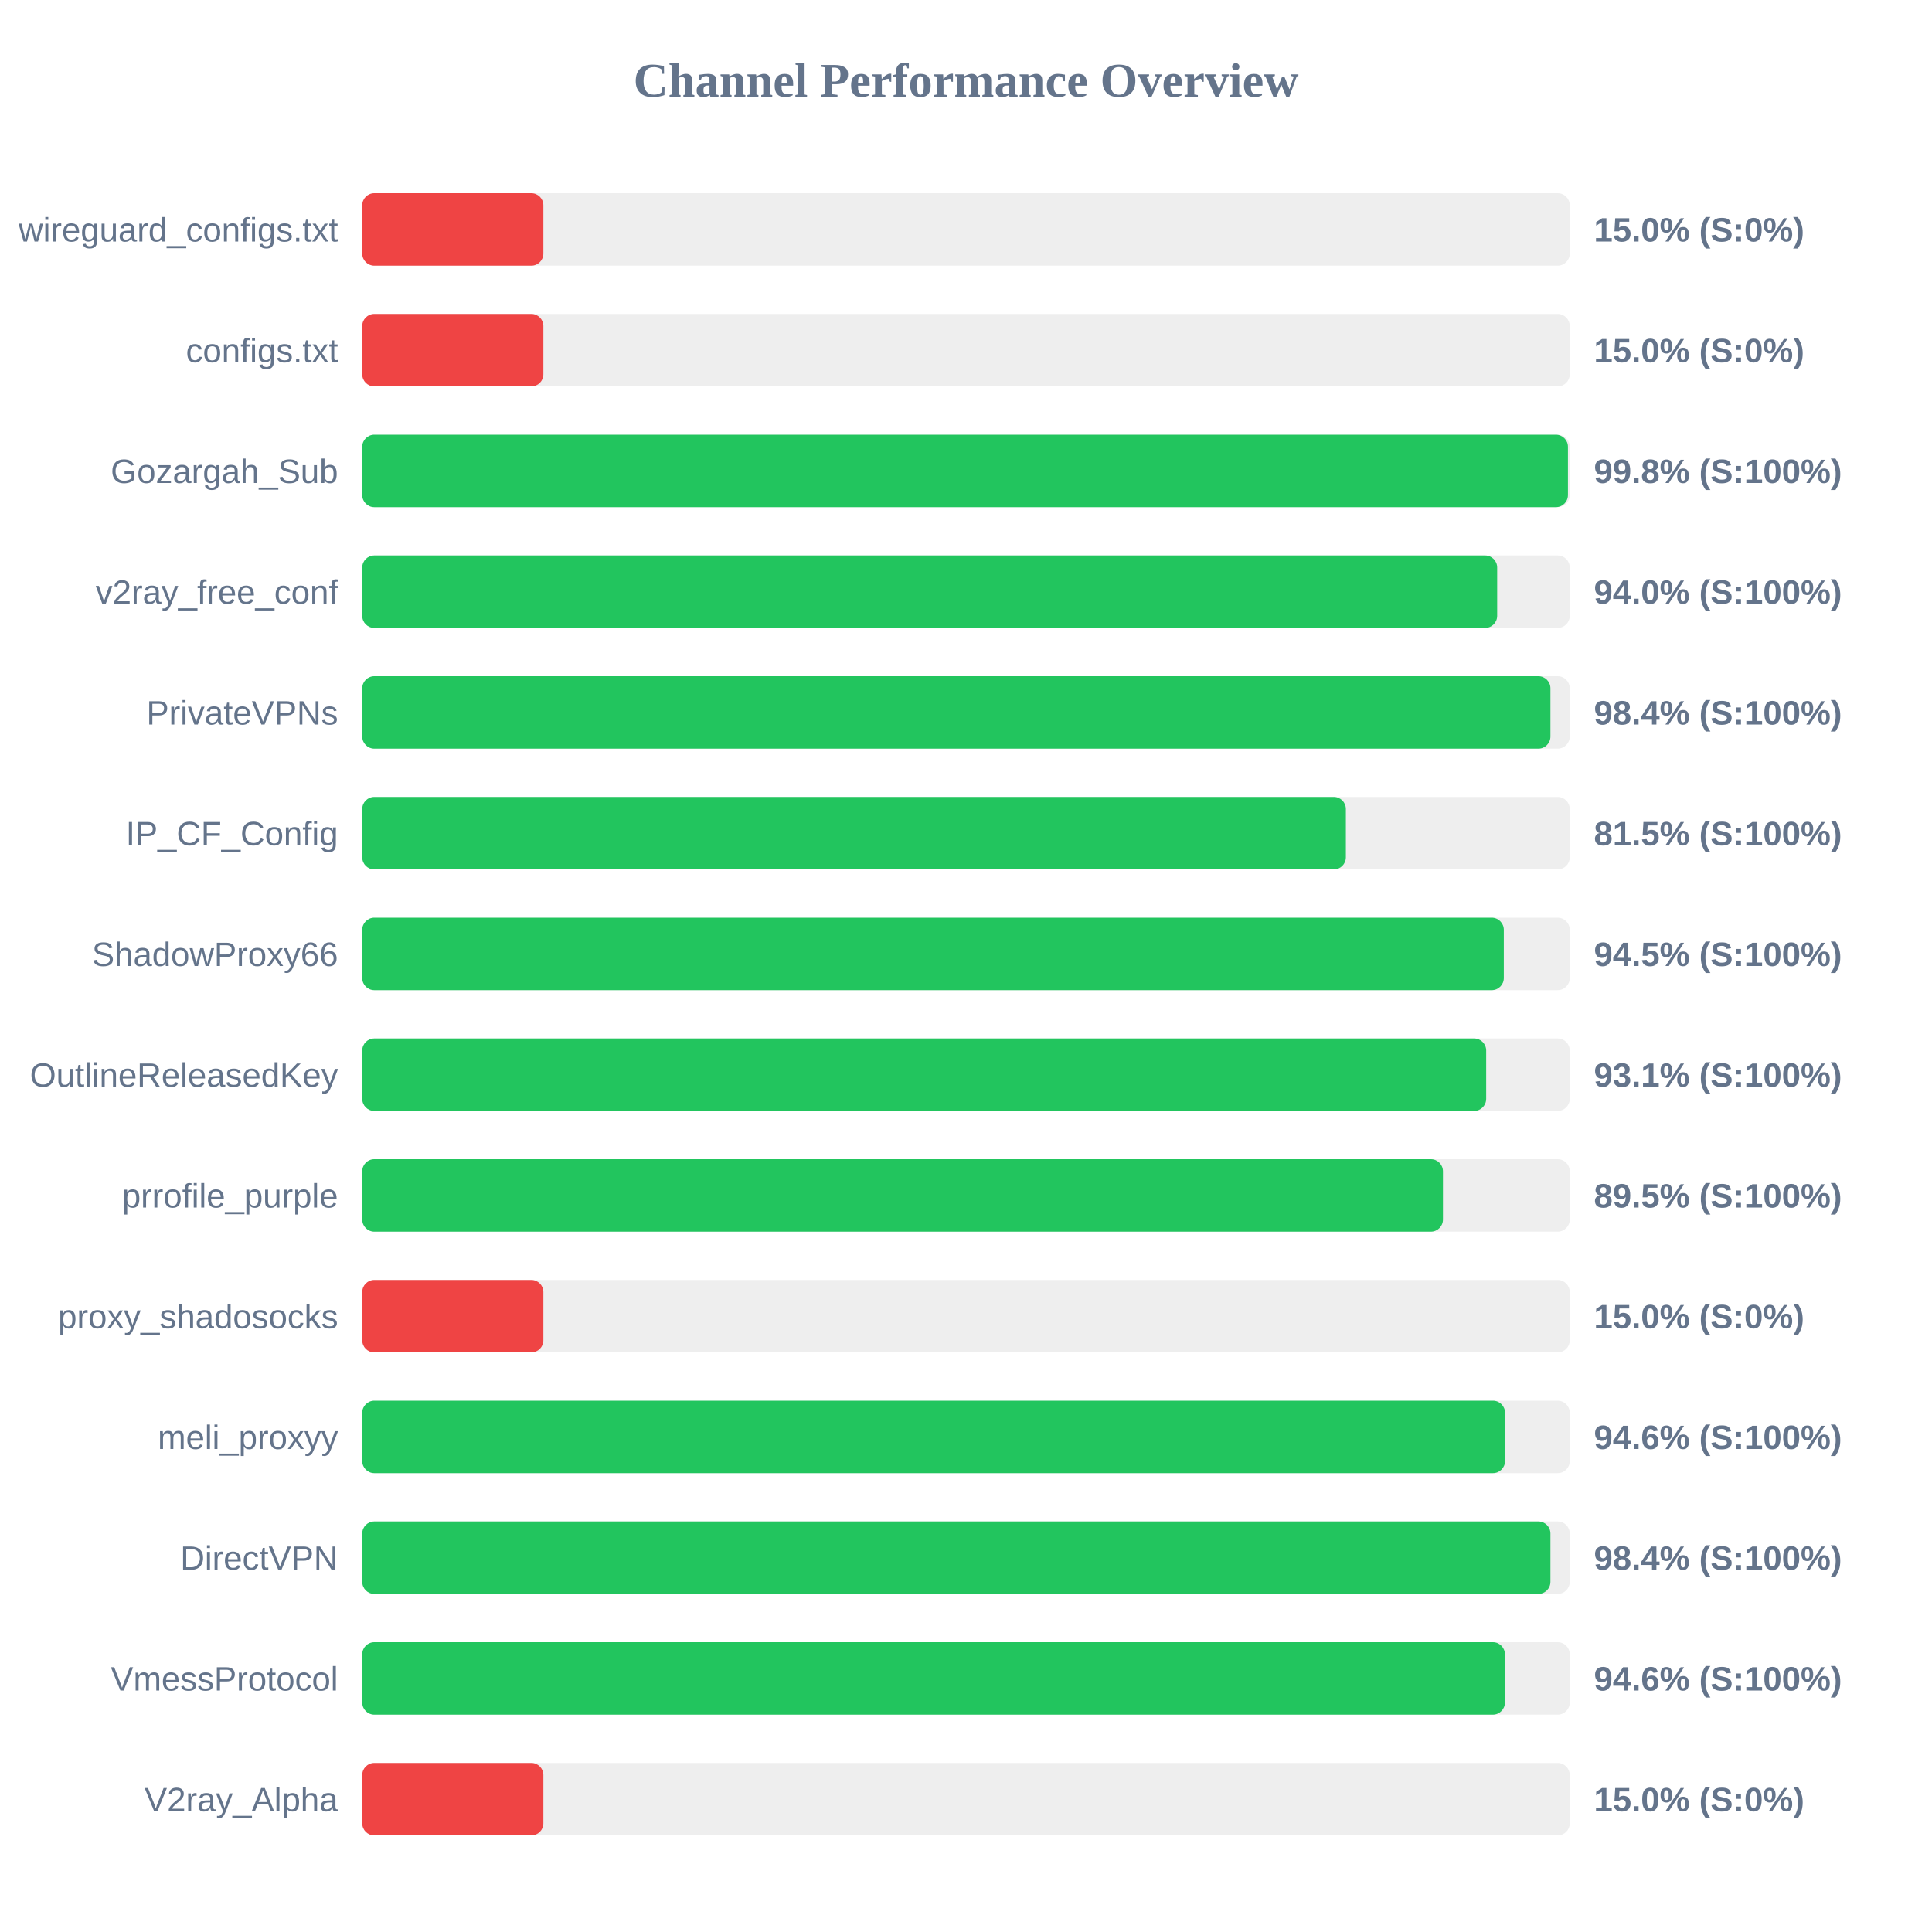
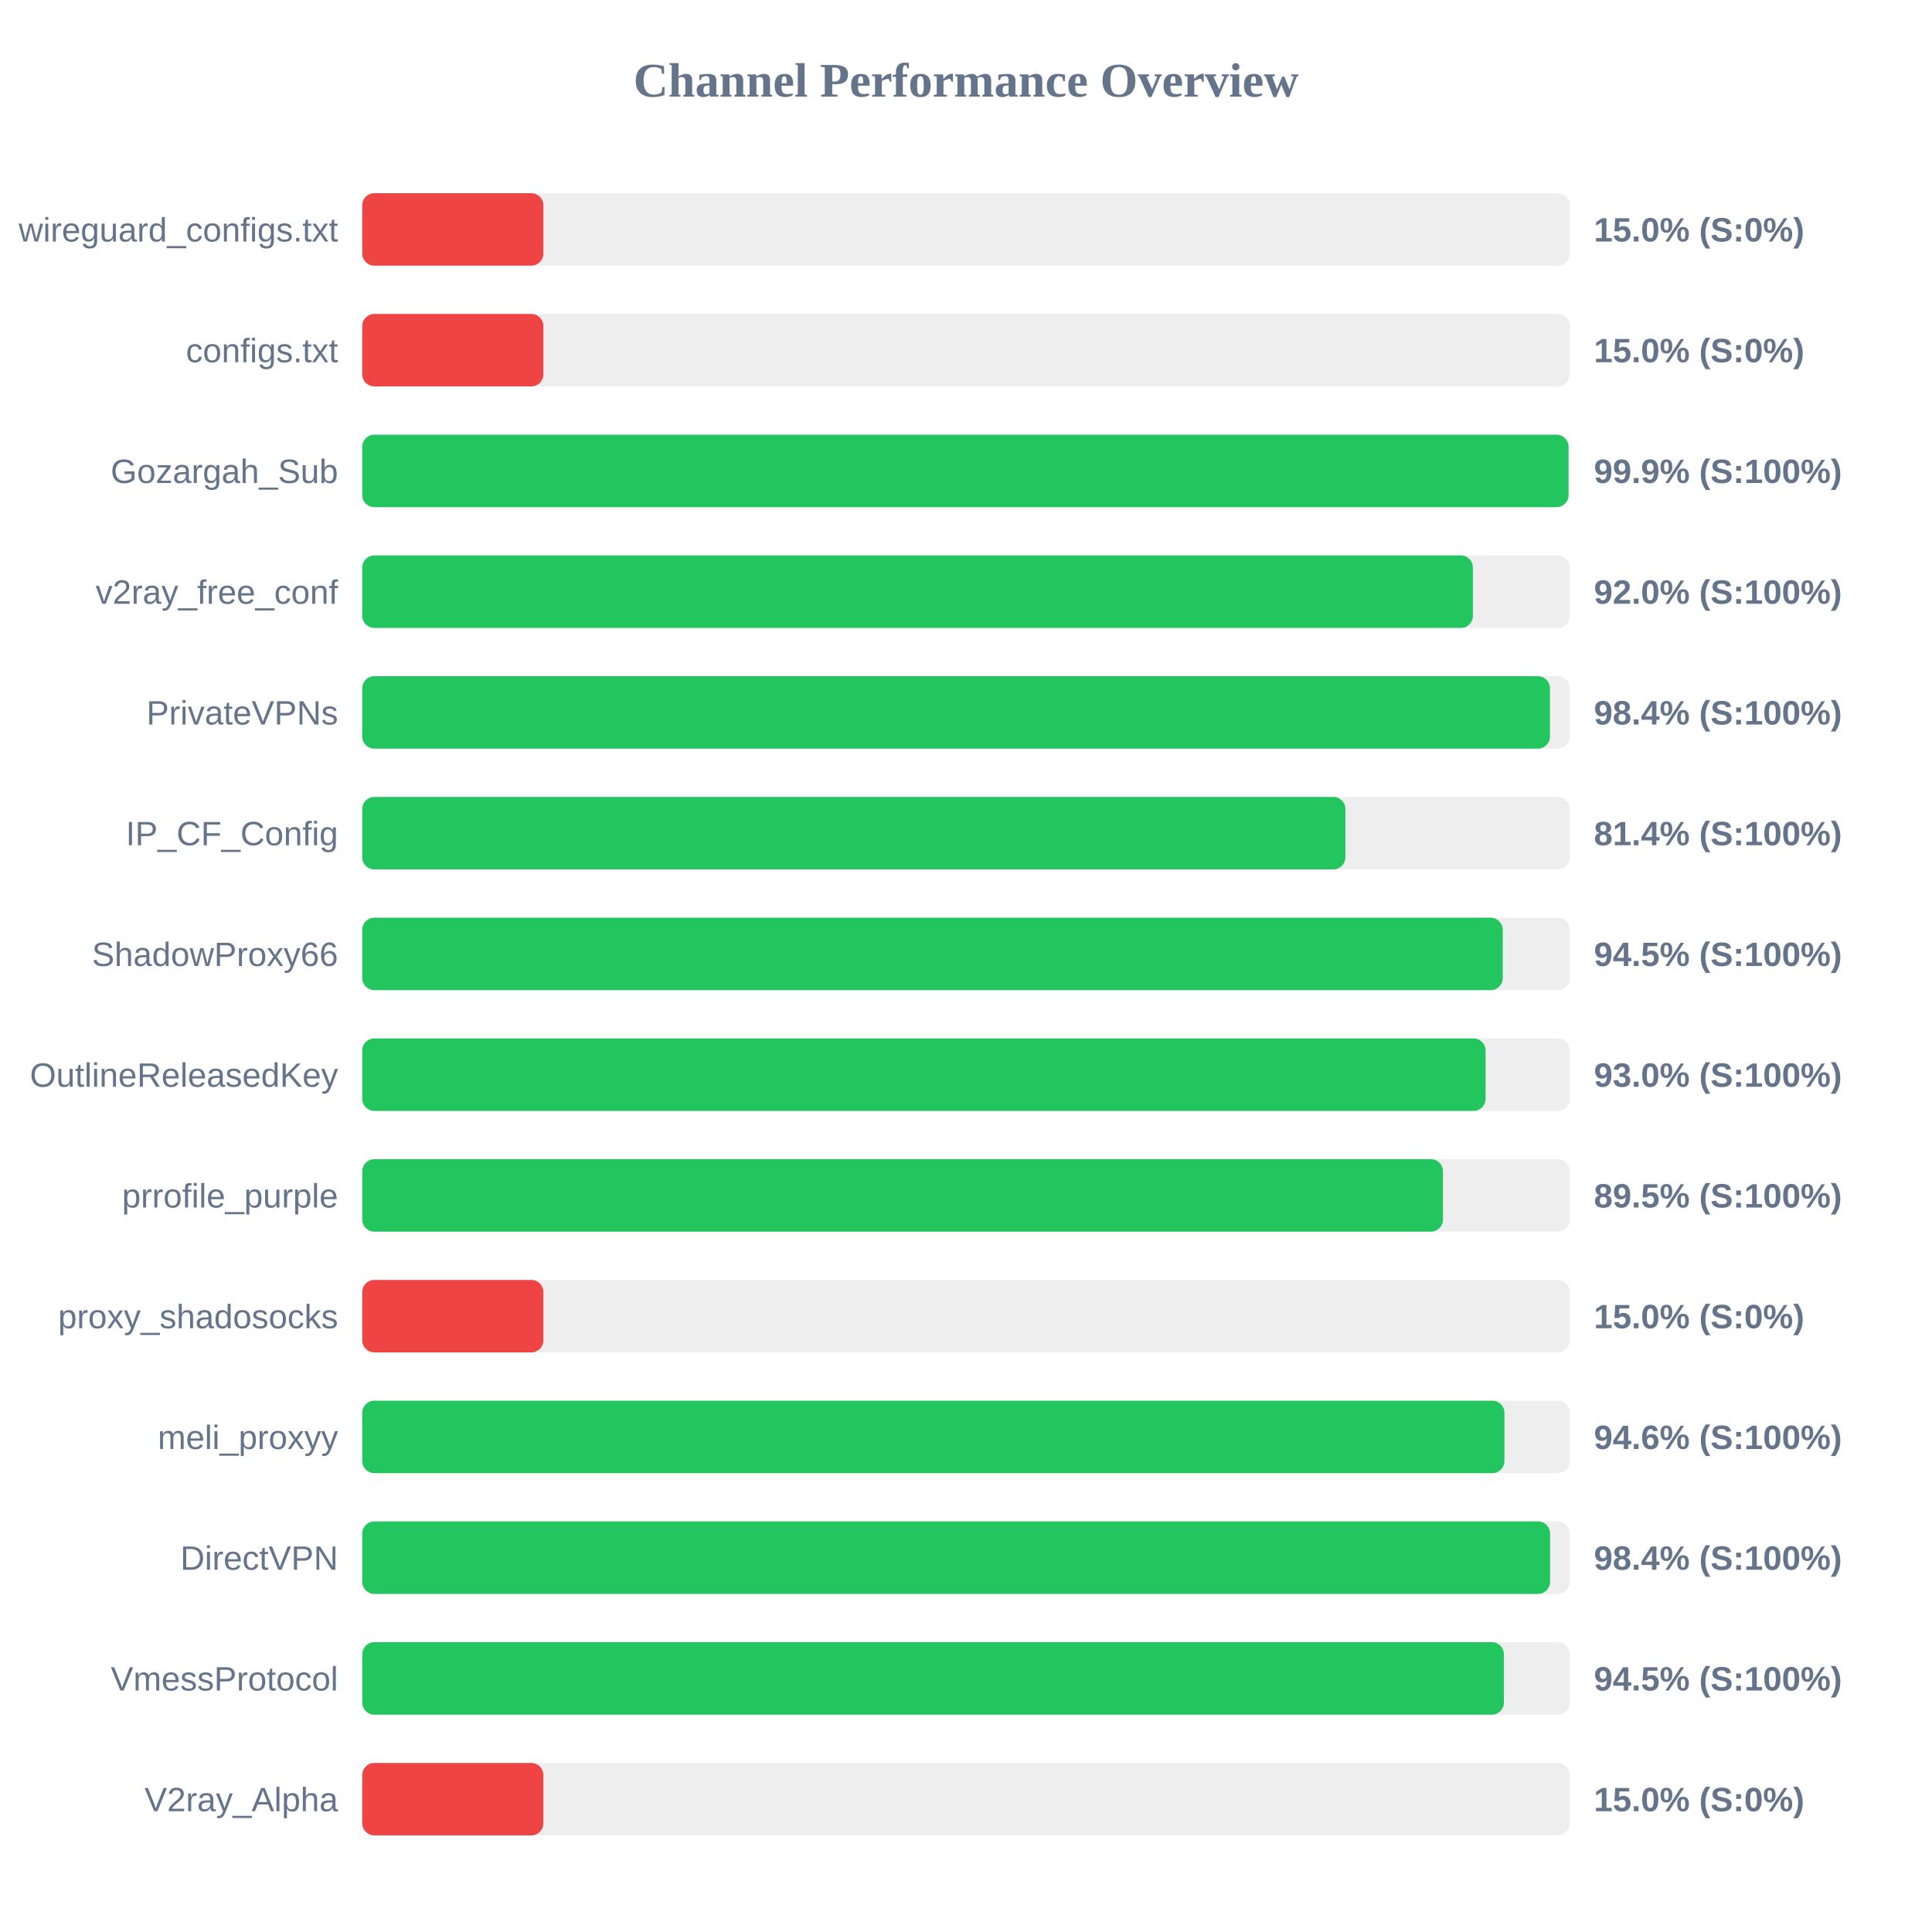
<svg xmlns="http://www.w3.org/2000/svg" width="800" height="800" version="1.1">
  <style>
        .row { font: 14px Arial; fill: #64748b; }
        .score { font: bold 14px Arial; fill: #64748b; }
    </style>
  <text x="400" y="40" text-anchor="middle" font-size="20px" font-weight="bold" fill="#64748b">Channel Performance Overview</text>
  <rect x="150" y="80" width="500" height="30" fill="#eee" rx="5" />
  <rect x="150" y="80" width="75.0" height="30" fill="#ef4444" rx="5" />
  <text x="140" y="100" text-anchor="end" class="row">wireguard_configs.txt</text>
  <text x="660" y="100" text-anchor="start" class="score">15.0% (S:0%)</text>
  <rect x="150" y="130" width="500" height="30" fill="#eee" rx="5" />
  <rect x="150" y="130" width="75.0" height="30" fill="#ef4444" rx="5" />
  <text x="140" y="150" text-anchor="end" class="row">configs.txt</text>
  <text x="660" y="150" text-anchor="start" class="score">15.0% (S:0%)</text>
  <rect x="150" y="180" width="500" height="30" fill="#eee" rx="5" />
-   <rect x="150" y="180" width="499.25" height="30" fill="#22c55e" rx="5" />
+   <rect x="150" y="180" width="499.5" height="30" fill="#22c55e" rx="5" />
  <text x="140" y="200" text-anchor="end" class="row">Gozargah_Sub</text>
-   <text x="660" y="200" text-anchor="start" class="score">99.8% (S:100%)</text>
+   <text x="660" y="200" text-anchor="start" class="score">99.9% (S:100%)</text>
  <rect x="150" y="230" width="500" height="30" fill="#eee" rx="5" />
-   <rect x="150" y="230" width="469.95" height="30" fill="#22c55e" rx="5" />
+   <rect x="150" y="230" width="459.9" height="30" fill="#22c55e" rx="5" />
  <text x="140" y="250" text-anchor="end" class="row">v2ray_free_conf</text>
-   <text x="660" y="250" text-anchor="start" class="score">94.0% (S:100%)</text>
+   <text x="660" y="250" text-anchor="start" class="score">92.0% (S:100%)</text>
  <rect x="150" y="280" width="500" height="30" fill="#eee" rx="5" />
-   <rect x="150" y="280" width="492.0" height="30" fill="#22c55e" rx="5" />
+   <rect x="150" y="280" width="491.8" height="30" fill="#22c55e" rx="5" />
  <text x="140" y="300" text-anchor="end" class="row">PrivateVPNs</text>
  <text x="660" y="300" text-anchor="start" class="score">98.4% (S:100%)</text>
  <rect x="150" y="330" width="500" height="30" fill="#eee" rx="5" />
-   <rect x="150" y="330" width="407.3" height="30" fill="#22c55e" rx="5" />
+   <rect x="150" y="330" width="407.1" height="30" fill="#22c55e" rx="5" />
  <text x="140" y="350" text-anchor="end" class="row">IP_CF_Config</text>
-   <text x="660" y="350" text-anchor="start" class="score">81.5% (S:100%)</text>
+   <text x="660" y="350" text-anchor="start" class="score">81.4% (S:100%)</text>
  <rect x="150" y="380" width="500" height="30" fill="#eee" rx="5" />
-   <rect x="150" y="380" width="472.7" height="30" fill="#22c55e" rx="5" />
+   <rect x="150" y="380" width="472.25" height="30" fill="#22c55e" rx="5" />
  <text x="140" y="400" text-anchor="end" class="row">ShadowProxy66</text>
  <text x="660" y="400" text-anchor="start" class="score">94.5% (S:100%)</text>
  <rect x="150" y="430" width="500" height="30" fill="#eee" rx="5" />
-   <rect x="150" y="430" width="465.4" height="30" fill="#22c55e" rx="5" />
+   <rect x="150" y="430" width="465.15" height="30" fill="#22c55e" rx="5" />
  <text x="140" y="450" text-anchor="end" class="row">OutlineReleasedKey</text>
-   <text x="660" y="450" text-anchor="start" class="score">93.1% (S:100%)</text>
+   <text x="660" y="450" text-anchor="start" class="score">93.0% (S:100%)</text>
  <rect x="150" y="480" width="500" height="30" fill="#eee" rx="5" />
  <rect x="150" y="480" width="447.5" height="30" fill="#22c55e" rx="5" />
  <text x="140" y="500" text-anchor="end" class="row">prrofile_purple</text>
  <text x="660" y="500" text-anchor="start" class="score">89.5% (S:100%)</text>
  <rect x="150" y="530" width="500" height="30" fill="#eee" rx="5" />
  <rect x="150" y="530" width="75.0" height="30" fill="#ef4444" rx="5" />
  <text x="140" y="550" text-anchor="end" class="row">proxy_shadosocks</text>
  <text x="660" y="550" text-anchor="start" class="score">15.0% (S:0%)</text>
  <rect x="150" y="580" width="500" height="30" fill="#eee" rx="5" />
-   <rect x="150" y="580" width="473.2" height="30" fill="#22c55e" rx="5" />
+   <rect x="150" y="580" width="472.95" height="30" fill="#22c55e" rx="5" />
  <text x="140" y="600" text-anchor="end" class="row">meli_proxyy</text>
  <text x="660" y="600" text-anchor="start" class="score">94.6% (S:100%)</text>
  <rect x="150" y="630" width="500" height="30" fill="#eee" rx="5" />
-   <rect x="150" y="630" width="492.0" height="30" fill="#22c55e" rx="5" />
+   <rect x="150" y="630" width="491.85" height="30" fill="#22c55e" rx="5" />
  <text x="140" y="650" text-anchor="end" class="row">DirectVPN</text>
  <text x="660" y="650" text-anchor="start" class="score">98.4% (S:100%)</text>
  <rect x="150" y="680" width="500" height="30" fill="#eee" rx="5" />
-   <rect x="150" y="680" width="473.15" height="30" fill="#22c55e" rx="5" />
+   <rect x="150" y="680" width="472.75" height="30" fill="#22c55e" rx="5" />
  <text x="140" y="700" text-anchor="end" class="row">VmessProtocol</text>
-   <text x="660" y="700" text-anchor="start" class="score">94.6% (S:100%)</text>
+   <text x="660" y="700" text-anchor="start" class="score">94.5% (S:100%)</text>
  <rect x="150" y="730" width="500" height="30" fill="#eee" rx="5" />
  <rect x="150" y="730" width="75.0" height="30" fill="#ef4444" rx="5" />
  <text x="140" y="750" text-anchor="end" class="row">V2ray_Alpha</text>
  <text x="660" y="750" text-anchor="start" class="score">15.0% (S:0%)</text>
</svg>
